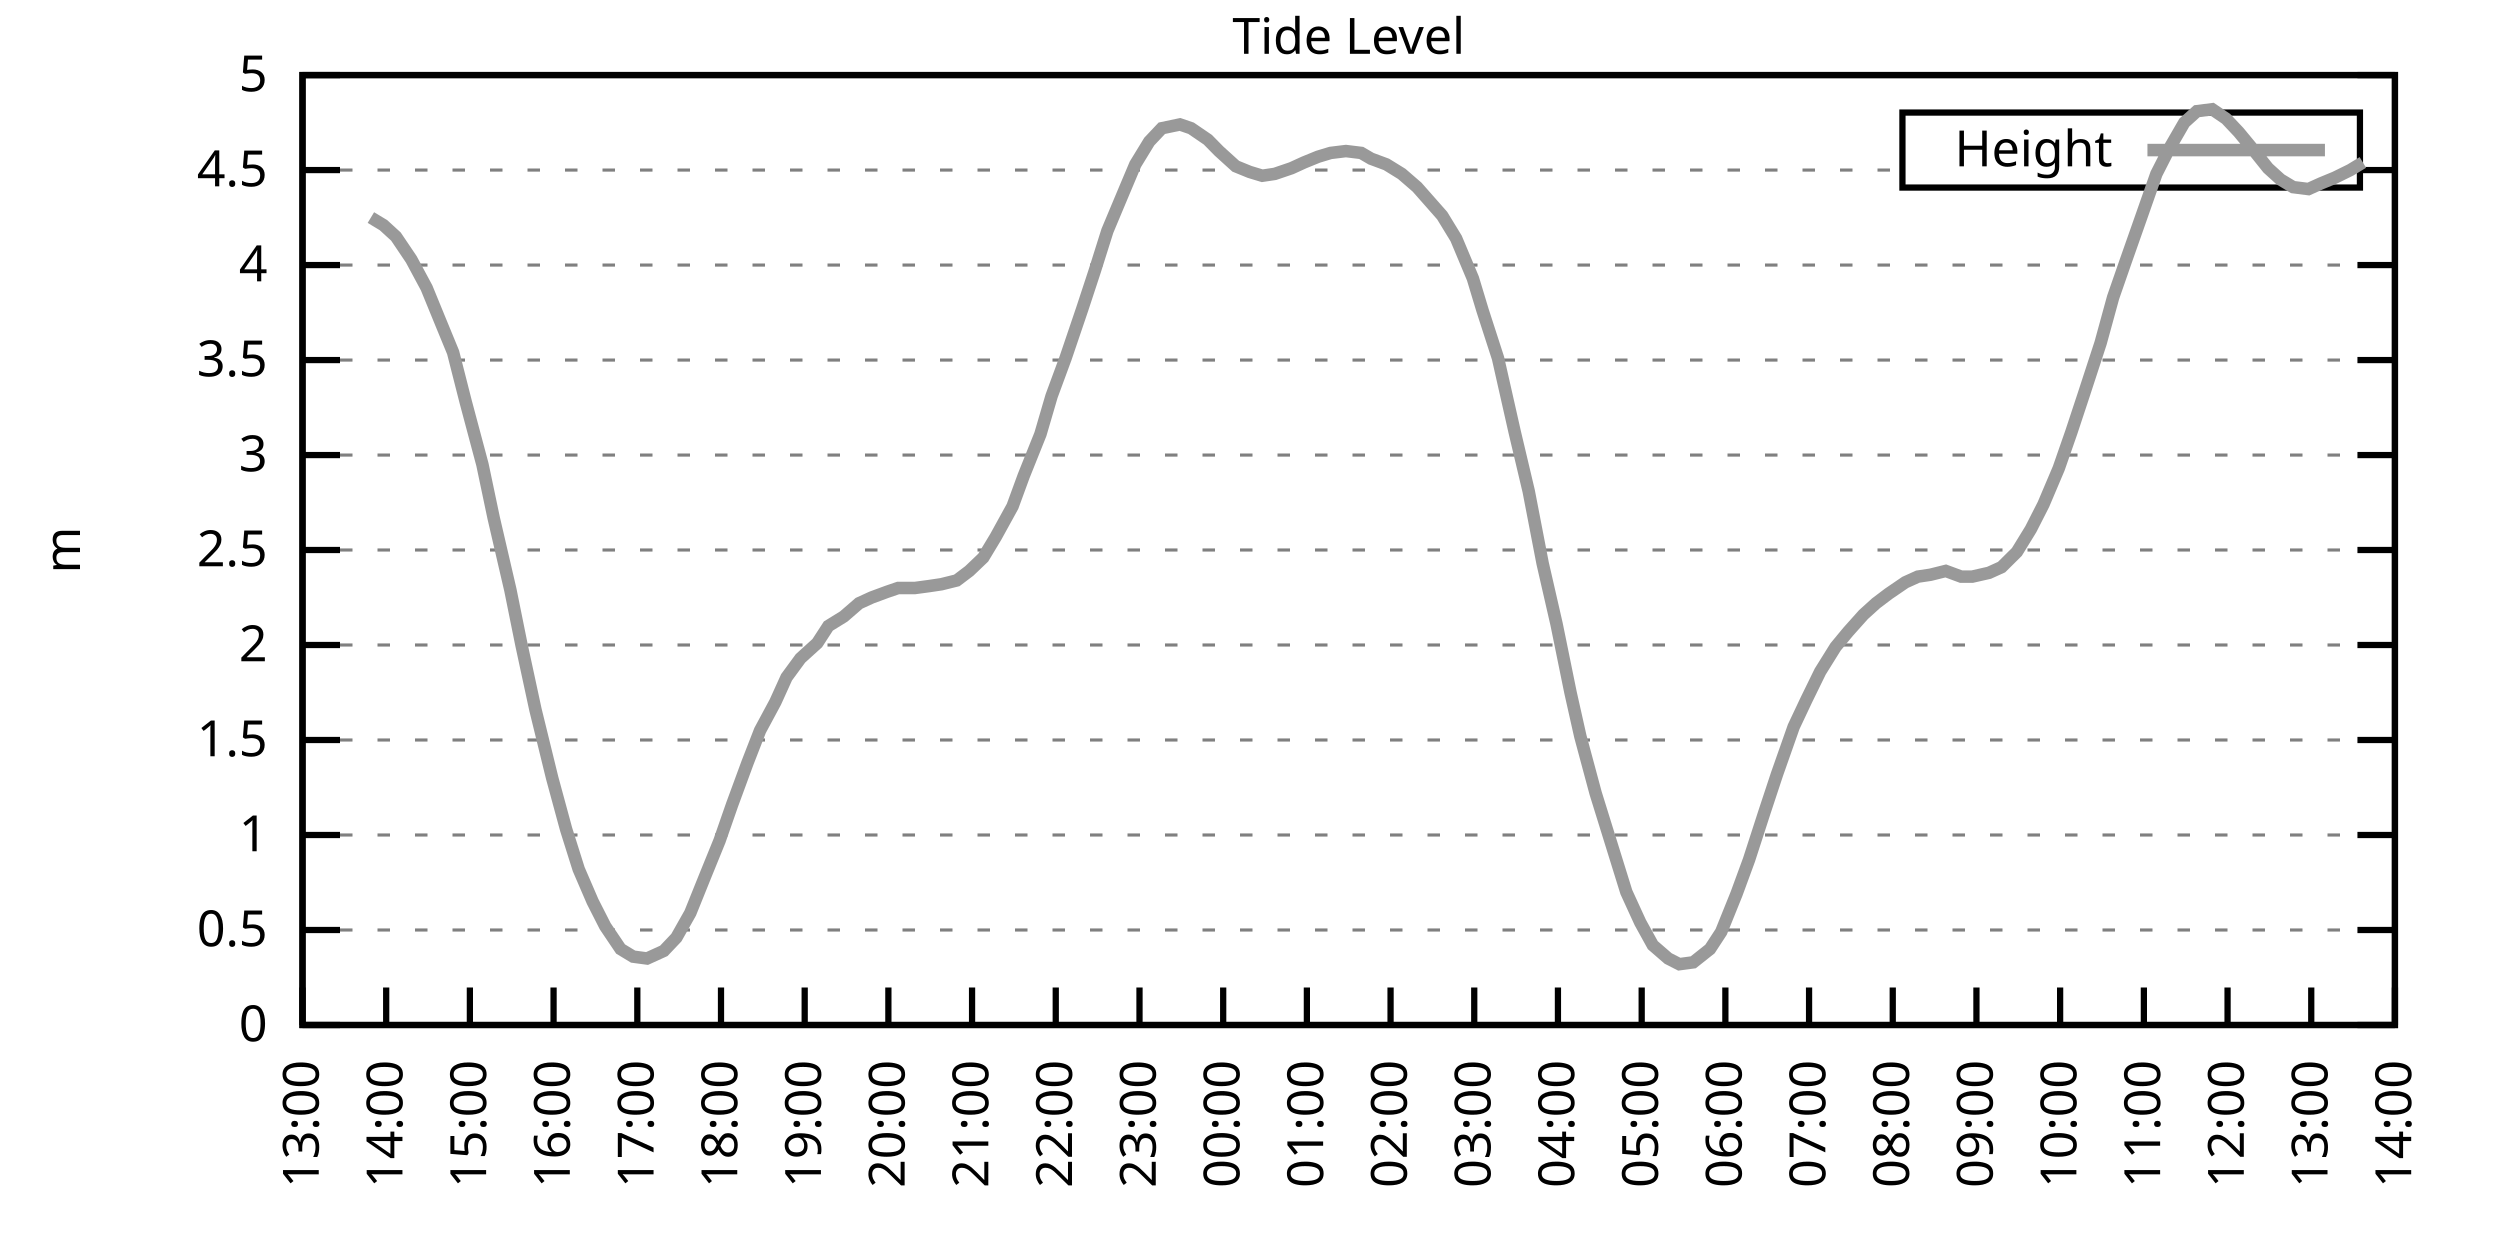
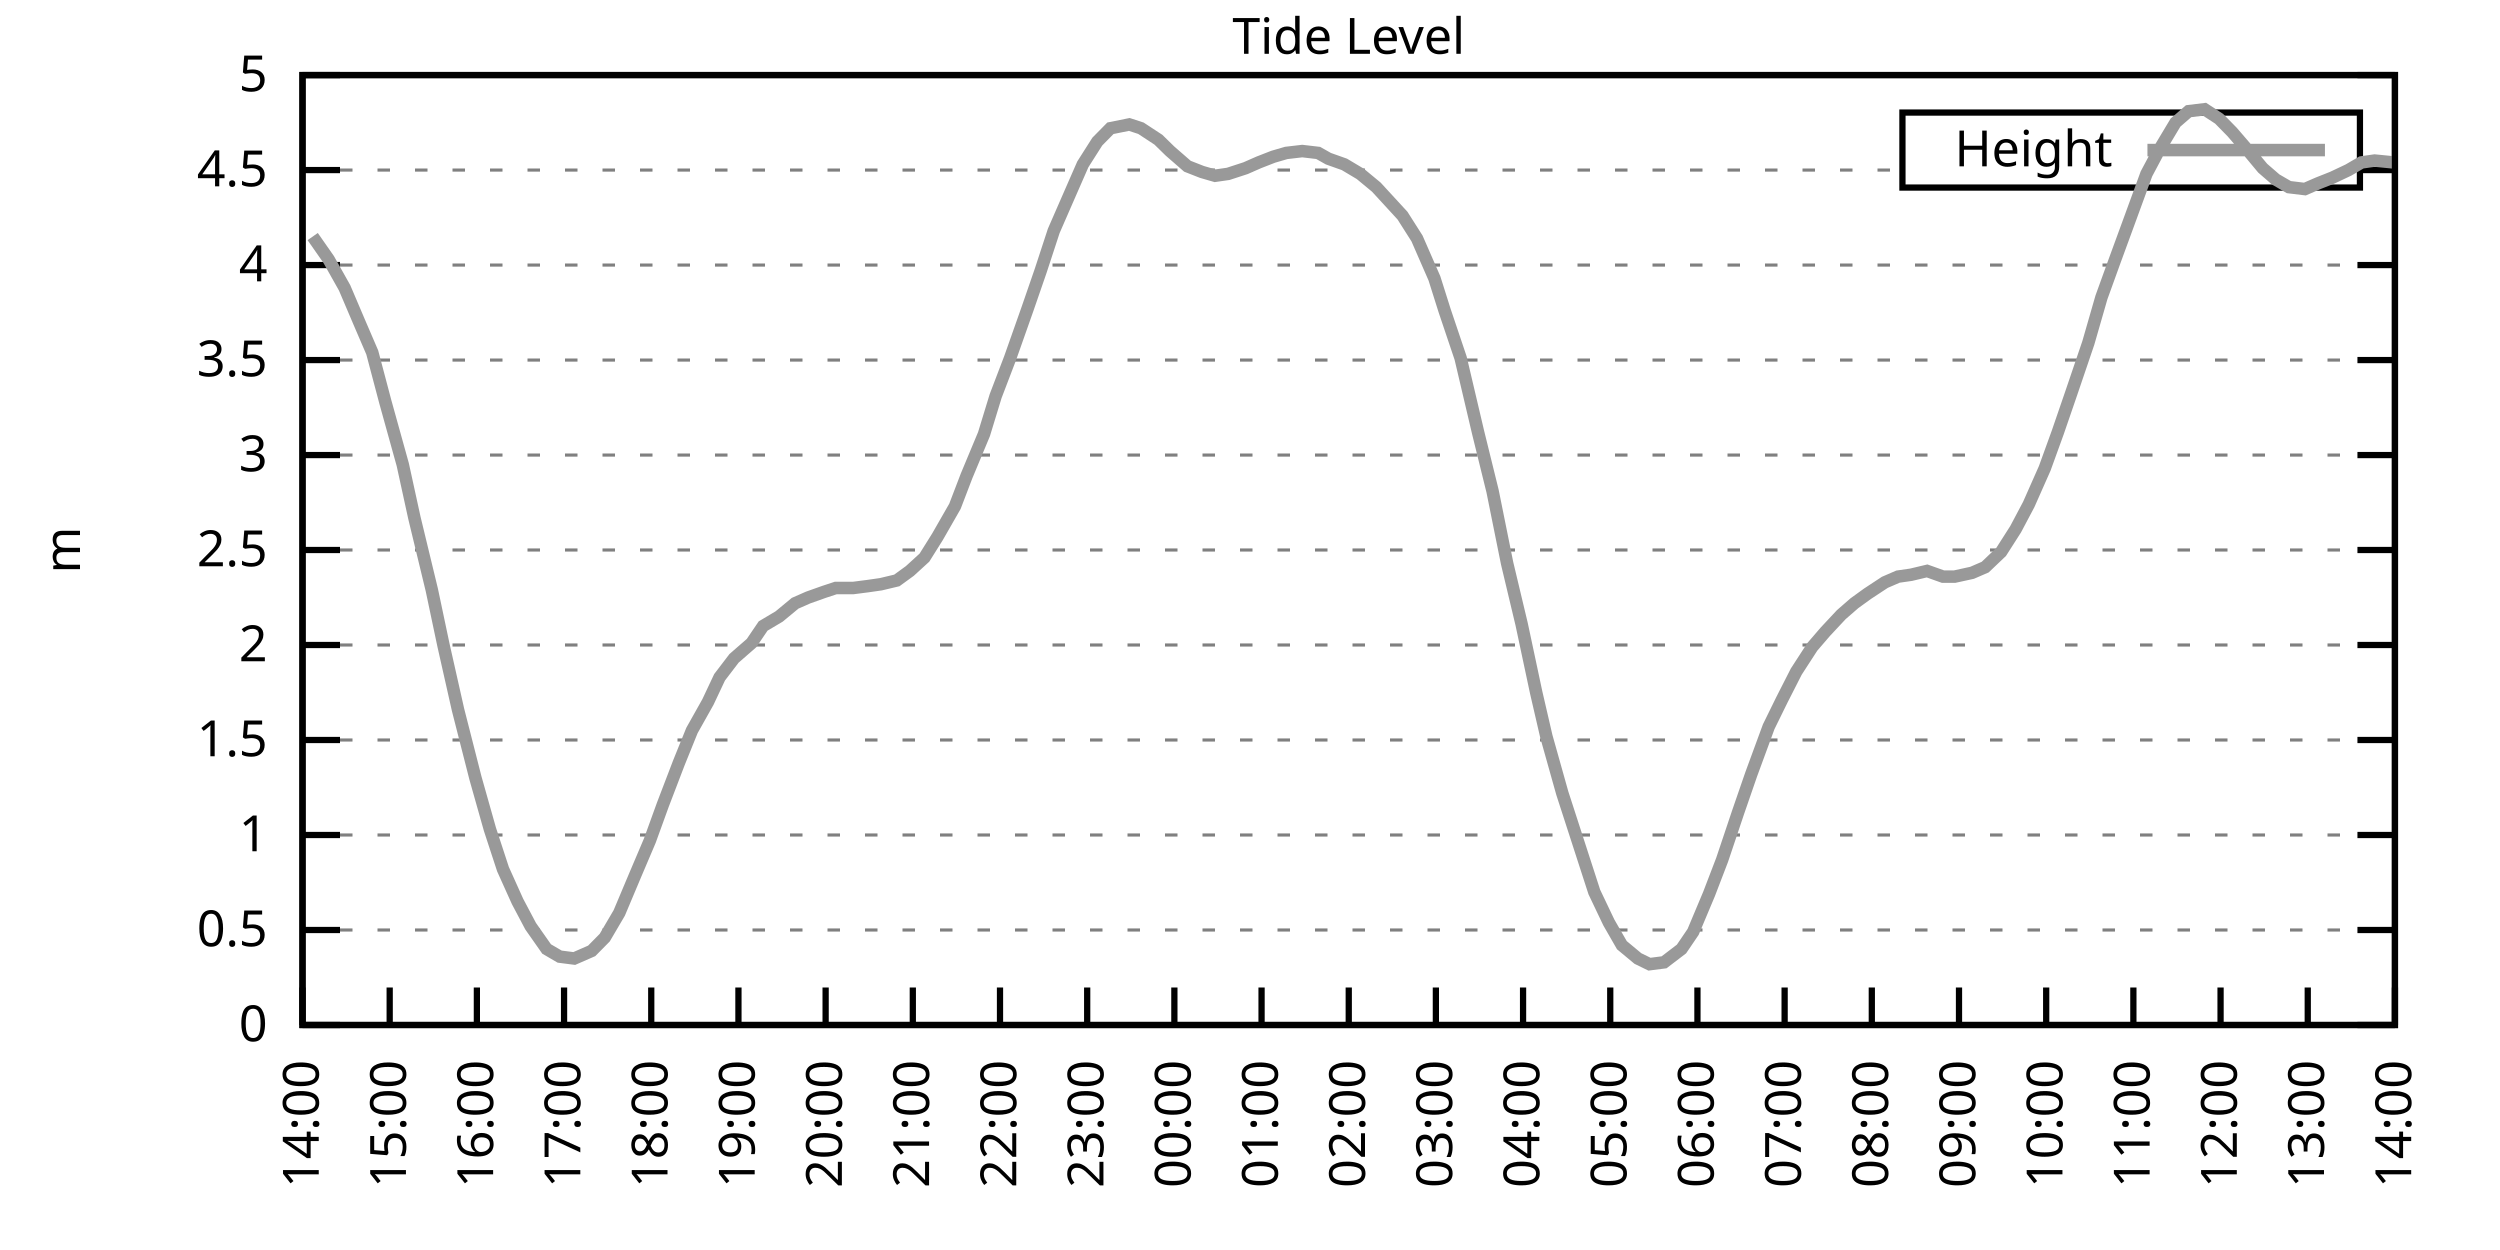
<svg xmlns="http://www.w3.org/2000/svg" xmlns:xlink="http://www.w3.org/1999/xlink" width="400" height="200" viewBox="0 0 400 200">
  <g id="gnuplot_canvas">
    <rect x="0" y="0" width="400" height="200" fill="none" />
    <defs>
      <circle id="gpDot" r="0.5" stroke-width="0.5" stroke="currentColor" />
      <path id="gpPt0" stroke-width="0.333" stroke="currentColor" d="M-1,0 h2 M0,-1 v2" />
      <path id="gpPt1" stroke-width="0.333" stroke="currentColor" d="M-1,-1 L1,1 M1,-1 L-1,1" />
      <path id="gpPt2" stroke-width="0.333" stroke="currentColor" d="M-1,0 L1,0 M0,-1 L0,1 M-1,-1 L1,1 M-1,1 L1,-1" />
      <rect id="gpPt3" stroke-width="0.333" stroke="currentColor" x="-1" y="-1" width="2" height="2" />
      <rect id="gpPt4" stroke-width="0.333" stroke="currentColor" fill="currentColor" x="-1" y="-1" width="2" height="2" />
      <circle id="gpPt5" stroke-width="0.333" stroke="currentColor" cx="0" cy="0" r="1" />
      <use xlink:href="#gpPt5" id="gpPt6" fill="currentColor" stroke="none" />
      <path id="gpPt7" stroke-width="0.333" stroke="currentColor" d="M0,-1.33 L-1.33,0.67 L1.33,0.67 z" />
      <use xlink:href="#gpPt7" id="gpPt8" fill="currentColor" stroke="none" />
      <use xlink:href="#gpPt7" id="gpPt9" stroke="currentColor" transform="rotate(180)" />
      <use xlink:href="#gpPt9" id="gpPt10" fill="currentColor" stroke="none" />
      <use xlink:href="#gpPt3" id="gpPt11" stroke="currentColor" transform="rotate(45)" />
      <use xlink:href="#gpPt11" id="gpPt12" fill="currentColor" stroke="none" />
      <path id="gpPt13" stroke-width="0.333" stroke="currentColor" d="M0,1.330 L1.265,0.411 L0.782,-1.067 L-0.782,-1.076 L-1.265,0.411 z" />
      <use xlink:href="#gpPt13" id="gpPt14" fill="currentColor" stroke="none" />
      <filter id="textbox" filterUnits="objectBoundingBox" x="0" y="0" height="1" width="1">
        <feFlood flood-color="white" flood-opacity="1" result="bgnd" />
        <feComposite in="SourceGraphic" in2="bgnd" operator="atop" />
      </filter>
      <filter id="greybox" filterUnits="objectBoundingBox" x="0" y="0" height="1" width="1">
        <feFlood flood-color="lightgrey" flood-opacity="1" result="grey" />
        <feComposite in="SourceGraphic" in2="grey" operator="atop" />
      </filter>
    </defs>
    <g fill="none" color="white" stroke="currentColor" stroke-width="1.00" stroke-linecap="butt" stroke-linejoin="miter">
</g>
    <g fill="none" color="black" stroke="currentColor" stroke-width="1.00" stroke-linecap="butt" stroke-linejoin="miter">
      <g stroke="none" shape-rendering="crispEdges">
        <polygon fill="rgb(255, 255, 255)" points="48.40,164.00 383.18,164.00 383.18,12.02 48.40,12.02 " />
      </g>
    </g>
    <g fill="none" color="black" stroke="currentColor" stroke-width="1.00" stroke-linecap="butt" stroke-linejoin="miter">
</g>
    <g fill="none" color="black" stroke="black" stroke-width="0.50" stroke-linecap="butt" stroke-linejoin="miter">
</g>
    <g fill="none" color="gray" stroke="currentColor" stroke-width="0.50" stroke-linecap="butt" stroke-linejoin="miter">
      <path stroke="gray" stroke-dasharray="2,4" class="gridline" d="M48.40,164.00 L383.19,164.00  " />
    </g>
    <g fill="none" color="gray" stroke="gray" stroke-width="1.00" stroke-linecap="butt" stroke-linejoin="miter">
</g>
    <g fill="none" color="black" stroke="currentColor" stroke-width="1.00" stroke-linecap="butt" stroke-linejoin="miter">
      <path stroke="black" d="M48.40,164.00 L54.40,164.00 M383.19,164.00 L377.19,164.00  " />
      <g transform="translate(42.80,166.60)" stroke="none" fill="black" font-family="Sans" font-size="8.00" text-anchor="end">
        <text>
          <tspan font-family="Sans"> 0</tspan>
        </text>
      </g>
    </g>
    <g fill="none" color="black" stroke="currentColor" stroke-width="1.00" stroke-linecap="butt" stroke-linejoin="miter">
</g>
    <g fill="none" color="black" stroke="black" stroke-width="0.50" stroke-linecap="butt" stroke-linejoin="miter">
</g>
    <g fill="none" color="gray" stroke="currentColor" stroke-width="0.50" stroke-linecap="butt" stroke-linejoin="miter">
      <path stroke="gray" stroke-dasharray="2,4" class="gridline" d="M48.40,148.80 L383.19,148.80  " />
    </g>
    <g fill="none" color="gray" stroke="gray" stroke-width="1.00" stroke-linecap="butt" stroke-linejoin="miter">
</g>
    <g fill="none" color="black" stroke="currentColor" stroke-width="1.00" stroke-linecap="butt" stroke-linejoin="miter">
      <path stroke="black" d="M48.40,148.80 L54.40,148.80 M383.19,148.80 L377.19,148.80  " />
      <g transform="translate(42.80,151.40)" stroke="none" fill="black" font-family="Sans" font-size="8.00" text-anchor="end">
        <text>
          <tspan font-family="Sans"> 0.5</tspan>
        </text>
      </g>
    </g>
    <g fill="none" color="black" stroke="currentColor" stroke-width="1.00" stroke-linecap="butt" stroke-linejoin="miter">
</g>
    <g fill="none" color="black" stroke="black" stroke-width="0.50" stroke-linecap="butt" stroke-linejoin="miter">
</g>
    <g fill="none" color="gray" stroke="currentColor" stroke-width="0.50" stroke-linecap="butt" stroke-linejoin="miter">
      <path stroke="gray" stroke-dasharray="2,4" class="gridline" d="M48.40,133.60 L383.19,133.60  " />
    </g>
    <g fill="none" color="gray" stroke="gray" stroke-width="1.00" stroke-linecap="butt" stroke-linejoin="miter">
</g>
    <g fill="none" color="black" stroke="currentColor" stroke-width="1.00" stroke-linecap="butt" stroke-linejoin="miter">
      <path stroke="black" d="M48.40,133.60 L54.40,133.60 M383.19,133.60 L377.19,133.60  " />
      <g transform="translate(42.80,136.20)" stroke="none" fill="black" font-family="Sans" font-size="8.00" text-anchor="end">
        <text>
          <tspan font-family="Sans"> 1</tspan>
        </text>
      </g>
    </g>
    <g fill="none" color="black" stroke="currentColor" stroke-width="1.00" stroke-linecap="butt" stroke-linejoin="miter">
</g>
    <g fill="none" color="black" stroke="black" stroke-width="0.50" stroke-linecap="butt" stroke-linejoin="miter">
</g>
    <g fill="none" color="gray" stroke="currentColor" stroke-width="0.50" stroke-linecap="butt" stroke-linejoin="miter">
      <path stroke="gray" stroke-dasharray="2,4" class="gridline" d="M48.40,118.40 L383.19,118.40  " />
    </g>
    <g fill="none" color="gray" stroke="gray" stroke-width="1.00" stroke-linecap="butt" stroke-linejoin="miter">
</g>
    <g fill="none" color="black" stroke="currentColor" stroke-width="1.00" stroke-linecap="butt" stroke-linejoin="miter">
      <path stroke="black" d="M48.40,118.40 L54.40,118.40 M383.19,118.40 L377.19,118.40  " />
      <g transform="translate(42.80,121.00)" stroke="none" fill="black" font-family="Sans" font-size="8.00" text-anchor="end">
        <text>
          <tspan font-family="Sans"> 1.5</tspan>
        </text>
      </g>
    </g>
    <g fill="none" color="black" stroke="currentColor" stroke-width="1.00" stroke-linecap="butt" stroke-linejoin="miter">
</g>
    <g fill="none" color="black" stroke="black" stroke-width="0.50" stroke-linecap="butt" stroke-linejoin="miter">
</g>
    <g fill="none" color="gray" stroke="currentColor" stroke-width="0.50" stroke-linecap="butt" stroke-linejoin="miter">
      <path stroke="gray" stroke-dasharray="2,4" class="gridline" d="M48.40,103.20 L383.19,103.20  " />
    </g>
    <g fill="none" color="gray" stroke="gray" stroke-width="1.00" stroke-linecap="butt" stroke-linejoin="miter">
</g>
    <g fill="none" color="black" stroke="currentColor" stroke-width="1.00" stroke-linecap="butt" stroke-linejoin="miter">
      <path stroke="black" d="M48.40,103.20 L54.40,103.20 M383.19,103.20 L377.19,103.20  " />
      <g transform="translate(42.80,105.80)" stroke="none" fill="black" font-family="Sans" font-size="8.00" text-anchor="end">
        <text>
          <tspan font-family="Sans"> 2</tspan>
        </text>
      </g>
    </g>
    <g fill="none" color="black" stroke="currentColor" stroke-width="1.00" stroke-linecap="butt" stroke-linejoin="miter">
</g>
    <g fill="none" color="black" stroke="black" stroke-width="0.50" stroke-linecap="butt" stroke-linejoin="miter">
</g>
    <g fill="none" color="gray" stroke="currentColor" stroke-width="0.50" stroke-linecap="butt" stroke-linejoin="miter">
      <path stroke="gray" stroke-dasharray="2,4" class="gridline" d="M48.40,88.00 L383.19,88.00  " />
    </g>
    <g fill="none" color="gray" stroke="gray" stroke-width="1.00" stroke-linecap="butt" stroke-linejoin="miter">
</g>
    <g fill="none" color="black" stroke="currentColor" stroke-width="1.00" stroke-linecap="butt" stroke-linejoin="miter">
      <path stroke="black" d="M48.40,88.00 L54.40,88.00 M383.19,88.00 L377.19,88.00  " />
      <g transform="translate(42.80,90.60)" stroke="none" fill="black" font-family="Sans" font-size="8.00" text-anchor="end">
        <text>
          <tspan font-family="Sans"> 2.5</tspan>
        </text>
      </g>
    </g>
    <g fill="none" color="black" stroke="currentColor" stroke-width="1.00" stroke-linecap="butt" stroke-linejoin="miter">
</g>
    <g fill="none" color="black" stroke="black" stroke-width="0.50" stroke-linecap="butt" stroke-linejoin="miter">
</g>
    <g fill="none" color="gray" stroke="currentColor" stroke-width="0.50" stroke-linecap="butt" stroke-linejoin="miter">
      <path stroke="gray" stroke-dasharray="2,4" class="gridline" d="M48.40,72.81 L383.19,72.81  " />
    </g>
    <g fill="none" color="gray" stroke="gray" stroke-width="1.00" stroke-linecap="butt" stroke-linejoin="miter">
</g>
    <g fill="none" color="black" stroke="currentColor" stroke-width="1.00" stroke-linecap="butt" stroke-linejoin="miter">
      <path stroke="black" d="M48.40,72.81 L54.40,72.81 M383.19,72.81 L377.19,72.81  " />
      <g transform="translate(42.80,75.41)" stroke="none" fill="black" font-family="Sans" font-size="8.00" text-anchor="end">
        <text>
          <tspan font-family="Sans"> 3</tspan>
        </text>
      </g>
    </g>
    <g fill="none" color="black" stroke="currentColor" stroke-width="1.00" stroke-linecap="butt" stroke-linejoin="miter">
</g>
    <g fill="none" color="black" stroke="black" stroke-width="0.50" stroke-linecap="butt" stroke-linejoin="miter">
</g>
    <g fill="none" color="gray" stroke="currentColor" stroke-width="0.50" stroke-linecap="butt" stroke-linejoin="miter">
      <path stroke="gray" stroke-dasharray="2,4" class="gridline" d="M48.40,57.61 L383.19,57.61  " />
    </g>
    <g fill="none" color="gray" stroke="gray" stroke-width="1.00" stroke-linecap="butt" stroke-linejoin="miter">
</g>
    <g fill="none" color="black" stroke="currentColor" stroke-width="1.00" stroke-linecap="butt" stroke-linejoin="miter">
      <path stroke="black" d="M48.40,57.61 L54.40,57.61 M383.19,57.61 L377.19,57.61  " />
      <g transform="translate(42.80,60.21)" stroke="none" fill="black" font-family="Sans" font-size="8.00" text-anchor="end">
        <text>
          <tspan font-family="Sans"> 3.5</tspan>
        </text>
      </g>
    </g>
    <g fill="none" color="black" stroke="currentColor" stroke-width="1.00" stroke-linecap="butt" stroke-linejoin="miter">
</g>
    <g fill="none" color="black" stroke="black" stroke-width="0.50" stroke-linecap="butt" stroke-linejoin="miter">
</g>
    <g fill="none" color="gray" stroke="currentColor" stroke-width="0.50" stroke-linecap="butt" stroke-linejoin="miter">
      <path stroke="gray" stroke-dasharray="2,4" class="gridline" d="M48.40,42.41 L383.19,42.41  " />
    </g>
    <g fill="none" color="gray" stroke="gray" stroke-width="1.00" stroke-linecap="butt" stroke-linejoin="miter">
</g>
    <g fill="none" color="black" stroke="currentColor" stroke-width="1.00" stroke-linecap="butt" stroke-linejoin="miter">
      <path stroke="black" d="M48.40,42.41 L54.40,42.41 M383.19,42.41 L377.19,42.41  " />
      <g transform="translate(42.80,45.01)" stroke="none" fill="black" font-family="Sans" font-size="8.00" text-anchor="end">
        <text>
          <tspan font-family="Sans"> 4</tspan>
        </text>
      </g>
    </g>
    <g fill="none" color="black" stroke="currentColor" stroke-width="1.00" stroke-linecap="butt" stroke-linejoin="miter">
</g>
    <g fill="none" color="black" stroke="black" stroke-width="0.50" stroke-linecap="butt" stroke-linejoin="miter">
</g>
    <g fill="none" color="gray" stroke="currentColor" stroke-width="0.50" stroke-linecap="butt" stroke-linejoin="miter">
      <path stroke="gray" stroke-dasharray="2,4" class="gridline" d="M48.40,27.21 L304.39,27.21 M377.59,27.21 L383.19,27.21  " />
    </g>
    <g fill="none" color="gray" stroke="gray" stroke-width="1.00" stroke-linecap="butt" stroke-linejoin="miter">
</g>
    <g fill="none" color="black" stroke="currentColor" stroke-width="1.00" stroke-linecap="butt" stroke-linejoin="miter">
      <path stroke="black" d="M48.40,27.21 L54.40,27.21 M383.19,27.21 L377.19,27.21  " />
      <g transform="translate(42.80,29.81)" stroke="none" fill="black" font-family="Sans" font-size="8.00" text-anchor="end">
        <text>
          <tspan font-family="Sans"> 4.5</tspan>
        </text>
      </g>
    </g>
    <g fill="none" color="black" stroke="currentColor" stroke-width="1.00" stroke-linecap="butt" stroke-linejoin="miter">
</g>
    <g fill="none" color="black" stroke="black" stroke-width="0.50" stroke-linecap="butt" stroke-linejoin="miter">
</g>
    <g fill="none" color="gray" stroke="currentColor" stroke-width="0.50" stroke-linecap="butt" stroke-linejoin="miter">
      <path stroke="gray" stroke-dasharray="2,4" class="gridline" d="M48.40,12.01 L383.19,12.01  " />
    </g>
    <g fill="none" color="gray" stroke="gray" stroke-width="1.00" stroke-linecap="butt" stroke-linejoin="miter">
</g>
    <g fill="none" color="black" stroke="currentColor" stroke-width="1.00" stroke-linecap="butt" stroke-linejoin="miter">
      <path stroke="black" d="M48.40,12.01 L54.40,12.01 M383.19,12.01 L377.19,12.01  " />
      <g transform="translate(42.80,14.61)" stroke="none" fill="black" font-family="Sans" font-size="8.00" text-anchor="end">
        <text>
          <tspan font-family="Sans"> 5</tspan>
        </text>
      </g>
    </g>
    <g fill="none" color="black" stroke="currentColor" stroke-width="1.00" stroke-linecap="butt" stroke-linejoin="miter">
      <path stroke="black" d="M48.40,164.00 L48.40,158.00  " />
      <g transform="translate(51.00,169.60) rotate(270.00)" stroke="none" fill="black" font-family="Sans" font-size="8.00" text-anchor="end">
        <text>
-           <tspan font-family="Sans">13:00</tspan>
-         </text>
-       </g>
-     </g>
-     <g fill="none" color="black" stroke="currentColor" stroke-width="1.00" stroke-linecap="butt" stroke-linejoin="miter">
-       <path stroke="black" d="M61.79,164.00 L61.79,158.00  " />
-       <g transform="translate(64.39,169.60) rotate(270.00)" stroke="none" fill="black" font-family="Sans" font-size="8.00" text-anchor="end">
-         <text>
          <tspan font-family="Sans">14:00</tspan>
        </text>
      </g>
    </g>
    <g fill="none" color="black" stroke="currentColor" stroke-width="1.00" stroke-linecap="butt" stroke-linejoin="miter">
-       <path stroke="black" d="M75.18,164.00 L75.18,158.00  " />
-       <g transform="translate(77.78,169.60) rotate(270.00)" stroke="none" fill="black" font-family="Sans" font-size="8.00" text-anchor="end">
+       <path stroke="black" d="M62.35,164.00 L62.35,158.00  " />
+       <g transform="translate(64.95,169.60) rotate(270.00)" stroke="none" fill="black" font-family="Sans" font-size="8.00" text-anchor="end">
        <text>
          <tspan font-family="Sans">15:00</tspan>
        </text>
      </g>
    </g>
    <g fill="none" color="black" stroke="currentColor" stroke-width="1.00" stroke-linecap="butt" stroke-linejoin="miter">
-       <path stroke="black" d="M88.57,164.00 L88.57,158.00  " />
-       <g transform="translate(91.17,169.60) rotate(270.00)" stroke="none" fill="black" font-family="Sans" font-size="8.00" text-anchor="end">
+       <path stroke="black" d="M76.30,164.00 L76.30,158.00  " />
+       <g transform="translate(78.90,169.60) rotate(270.00)" stroke="none" fill="black" font-family="Sans" font-size="8.00" text-anchor="end">
        <text>
          <tspan font-family="Sans">16:00</tspan>
        </text>
      </g>
    </g>
    <g fill="none" color="black" stroke="currentColor" stroke-width="1.00" stroke-linecap="butt" stroke-linejoin="miter">
-       <path stroke="black" d="M101.97,164.00 L101.97,158.00  " />
-       <g transform="translate(104.57,169.60) rotate(270.00)" stroke="none" fill="black" font-family="Sans" font-size="8.00" text-anchor="end">
+       <path stroke="black" d="M90.25,164.00 L90.25,158.00  " />
+       <g transform="translate(92.85,169.60) rotate(270.00)" stroke="none" fill="black" font-family="Sans" font-size="8.00" text-anchor="end">
        <text>
          <tspan font-family="Sans">17:00</tspan>
        </text>
      </g>
    </g>
    <g fill="none" color="black" stroke="currentColor" stroke-width="1.00" stroke-linecap="butt" stroke-linejoin="miter">
-       <path stroke="black" d="M115.36,164.00 L115.36,158.00  " />
-       <g transform="translate(117.96,169.60) rotate(270.00)" stroke="none" fill="black" font-family="Sans" font-size="8.00" text-anchor="end">
+       <path stroke="black" d="M104.20,164.00 L104.20,158.00  " />
+       <g transform="translate(106.80,169.60) rotate(270.00)" stroke="none" fill="black" font-family="Sans" font-size="8.00" text-anchor="end">
        <text>
          <tspan font-family="Sans">18:00</tspan>
        </text>
      </g>
    </g>
    <g fill="none" color="black" stroke="currentColor" stroke-width="1.00" stroke-linecap="butt" stroke-linejoin="miter">
-       <path stroke="black" d="M128.75,164.00 L128.75,158.00  " />
-       <g transform="translate(131.35,169.60) rotate(270.00)" stroke="none" fill="black" font-family="Sans" font-size="8.00" text-anchor="end">
+       <path stroke="black" d="M118.15,164.00 L118.15,158.00  " />
+       <g transform="translate(120.75,169.60) rotate(270.00)" stroke="none" fill="black" font-family="Sans" font-size="8.00" text-anchor="end">
        <text>
          <tspan font-family="Sans">19:00</tspan>
        </text>
      </g>
    </g>
    <g fill="none" color="black" stroke="currentColor" stroke-width="1.00" stroke-linecap="butt" stroke-linejoin="miter">
-       <path stroke="black" d="M142.14,164.00 L142.14,158.00  " />
-       <g transform="translate(144.74,169.60) rotate(270.00)" stroke="none" fill="black" font-family="Sans" font-size="8.00" text-anchor="end">
+       <path stroke="black" d="M132.10,164.00 L132.10,158.00  " />
+       <g transform="translate(134.70,169.60) rotate(270.00)" stroke="none" fill="black" font-family="Sans" font-size="8.00" text-anchor="end">
        <text>
          <tspan font-family="Sans">20:00</tspan>
        </text>
      </g>
    </g>
    <g fill="none" color="black" stroke="currentColor" stroke-width="1.00" stroke-linecap="butt" stroke-linejoin="miter">
-       <path stroke="black" d="M155.53,164.00 L155.53,158.00  " />
-       <g transform="translate(158.13,169.60) rotate(270.00)" stroke="none" fill="black" font-family="Sans" font-size="8.00" text-anchor="end">
+       <path stroke="black" d="M146.05,164.00 L146.05,158.00  " />
+       <g transform="translate(148.65,169.60) rotate(270.00)" stroke="none" fill="black" font-family="Sans" font-size="8.00" text-anchor="end">
        <text>
          <tspan font-family="Sans">21:00</tspan>
        </text>
      </g>
    </g>
    <g fill="none" color="black" stroke="currentColor" stroke-width="1.00" stroke-linecap="butt" stroke-linejoin="miter">
-       <path stroke="black" d="M168.92,164.00 L168.92,158.00  " />
-       <g transform="translate(171.52,169.60) rotate(270.00)" stroke="none" fill="black" font-family="Sans" font-size="8.00" text-anchor="end">
+       <path stroke="black" d="M160.00,164.00 L160.00,158.00  " />
+       <g transform="translate(162.60,169.60) rotate(270.00)" stroke="none" fill="black" font-family="Sans" font-size="8.00" text-anchor="end">
        <text>
          <tspan font-family="Sans">22:00</tspan>
        </text>
      </g>
    </g>
    <g fill="none" color="black" stroke="currentColor" stroke-width="1.00" stroke-linecap="butt" stroke-linejoin="miter">
-       <path stroke="black" d="M182.32,164.00 L182.32,158.00  " />
-       <g transform="translate(184.92,169.60) rotate(270.00)" stroke="none" fill="black" font-family="Sans" font-size="8.00" text-anchor="end">
+       <path stroke="black" d="M173.95,164.00 L173.95,158.00  " />
+       <g transform="translate(176.55,169.60) rotate(270.00)" stroke="none" fill="black" font-family="Sans" font-size="8.00" text-anchor="end">
        <text>
          <tspan font-family="Sans">23:00</tspan>
        </text>
      </g>
    </g>
    <g fill="none" color="black" stroke="currentColor" stroke-width="1.00" stroke-linecap="butt" stroke-linejoin="miter">
-       <path stroke="black" d="M195.71,164.00 L195.71,158.00  " />
-       <g transform="translate(198.31,169.60) rotate(270.00)" stroke="none" fill="black" font-family="Sans" font-size="8.00" text-anchor="end">
+       <path stroke="black" d="M187.90,164.00 L187.90,158.00  " />
+       <g transform="translate(190.50,169.60) rotate(270.00)" stroke="none" fill="black" font-family="Sans" font-size="8.00" text-anchor="end">
        <text>
          <tspan font-family="Sans">00:00</tspan>
        </text>
      </g>
    </g>
    <g fill="none" color="black" stroke="currentColor" stroke-width="1.00" stroke-linecap="butt" stroke-linejoin="miter">
-       <path stroke="black" d="M209.10,164.00 L209.10,158.00  " />
-       <g transform="translate(211.70,169.60) rotate(270.00)" stroke="none" fill="black" font-family="Sans" font-size="8.00" text-anchor="end">
+       <path stroke="black" d="M201.85,164.00 L201.85,158.00  " />
+       <g transform="translate(204.45,169.60) rotate(270.00)" stroke="none" fill="black" font-family="Sans" font-size="8.00" text-anchor="end">
        <text>
          <tspan font-family="Sans">01:00</tspan>
        </text>
      </g>
    </g>
    <g fill="none" color="black" stroke="currentColor" stroke-width="1.00" stroke-linecap="butt" stroke-linejoin="miter">
-       <path stroke="black" d="M222.49,164.00 L222.49,158.00  " />
-       <g transform="translate(225.09,169.60) rotate(270.00)" stroke="none" fill="black" font-family="Sans" font-size="8.00" text-anchor="end">
+       <path stroke="black" d="M215.80,164.00 L215.80,158.00  " />
+       <g transform="translate(218.40,169.60) rotate(270.00)" stroke="none" fill="black" font-family="Sans" font-size="8.00" text-anchor="end">
        <text>
          <tspan font-family="Sans">02:00</tspan>
        </text>
      </g>
    </g>
    <g fill="none" color="black" stroke="currentColor" stroke-width="1.00" stroke-linecap="butt" stroke-linejoin="miter">
-       <path stroke="black" d="M235.88,164.00 L235.88,158.00  " />
-       <g transform="translate(238.48,169.60) rotate(270.00)" stroke="none" fill="black" font-family="Sans" font-size="8.00" text-anchor="end">
+       <path stroke="black" d="M229.74,164.00 L229.74,158.00  " />
+       <g transform="translate(232.34,169.60) rotate(270.00)" stroke="none" fill="black" font-family="Sans" font-size="8.00" text-anchor="end">
        <text>
          <tspan font-family="Sans">03:00</tspan>
        </text>
      </g>
    </g>
    <g fill="none" color="black" stroke="currentColor" stroke-width="1.00" stroke-linecap="butt" stroke-linejoin="miter">
-       <path stroke="black" d="M249.27,164.00 L249.27,158.00  " />
-       <g transform="translate(251.87,169.60) rotate(270.00)" stroke="none" fill="black" font-family="Sans" font-size="8.00" text-anchor="end">
+       <path stroke="black" d="M243.69,164.00 L243.69,158.00  " />
+       <g transform="translate(246.29,169.60) rotate(270.00)" stroke="none" fill="black" font-family="Sans" font-size="8.00" text-anchor="end">
        <text>
          <tspan font-family="Sans">04:00</tspan>
        </text>
      </g>
    </g>
    <g fill="none" color="black" stroke="currentColor" stroke-width="1.00" stroke-linecap="butt" stroke-linejoin="miter">
-       <path stroke="black" d="M262.67,164.00 L262.67,158.00  " />
-       <g transform="translate(265.27,169.60) rotate(270.00)" stroke="none" fill="black" font-family="Sans" font-size="8.00" text-anchor="end">
+       <path stroke="black" d="M257.64,164.00 L257.64,158.00  " />
+       <g transform="translate(260.24,169.60) rotate(270.00)" stroke="none" fill="black" font-family="Sans" font-size="8.00" text-anchor="end">
        <text>
          <tspan font-family="Sans">05:00</tspan>
        </text>
      </g>
    </g>
    <g fill="none" color="black" stroke="currentColor" stroke-width="1.00" stroke-linecap="butt" stroke-linejoin="miter">
-       <path stroke="black" d="M276.06,164.00 L276.06,158.00  " />
-       <g transform="translate(278.66,169.60) rotate(270.00)" stroke="none" fill="black" font-family="Sans" font-size="8.00" text-anchor="end">
+       <path stroke="black" d="M271.59,164.00 L271.59,158.00  " />
+       <g transform="translate(274.19,169.60) rotate(270.00)" stroke="none" fill="black" font-family="Sans" font-size="8.00" text-anchor="end">
        <text>
          <tspan font-family="Sans">06:00</tspan>
        </text>
      </g>
    </g>
    <g fill="none" color="black" stroke="currentColor" stroke-width="1.00" stroke-linecap="butt" stroke-linejoin="miter">
-       <path stroke="black" d="M289.45,164.00 L289.45,158.00  " />
-       <g transform="translate(292.05,169.60) rotate(270.00)" stroke="none" fill="black" font-family="Sans" font-size="8.00" text-anchor="end">
+       <path stroke="black" d="M285.54,164.00 L285.54,158.00  " />
+       <g transform="translate(288.14,169.60) rotate(270.00)" stroke="none" fill="black" font-family="Sans" font-size="8.00" text-anchor="end">
        <text>
          <tspan font-family="Sans">07:00</tspan>
        </text>
      </g>
    </g>
    <g fill="none" color="black" stroke="currentColor" stroke-width="1.00" stroke-linecap="butt" stroke-linejoin="miter">
-       <path stroke="black" d="M302.84,164.00 L302.84,158.00  " />
-       <g transform="translate(305.44,169.60) rotate(270.00)" stroke="none" fill="black" font-family="Sans" font-size="8.00" text-anchor="end">
+       <path stroke="black" d="M299.49,164.00 L299.49,158.00  " />
+       <g transform="translate(302.09,169.60) rotate(270.00)" stroke="none" fill="black" font-family="Sans" font-size="8.00" text-anchor="end">
        <text>
          <tspan font-family="Sans">08:00</tspan>
        </text>
      </g>
    </g>
    <g fill="none" color="black" stroke="currentColor" stroke-width="1.00" stroke-linecap="butt" stroke-linejoin="miter">
-       <path stroke="black" d="M316.23,164.00 L316.23,158.00  " />
-       <g transform="translate(318.83,169.60) rotate(270.00)" stroke="none" fill="black" font-family="Sans" font-size="8.00" text-anchor="end">
+       <path stroke="black" d="M313.44,164.00 L313.44,158.00  " />
+       <g transform="translate(316.04,169.60) rotate(270.00)" stroke="none" fill="black" font-family="Sans" font-size="8.00" text-anchor="end">
        <text>
          <tspan font-family="Sans">09:00</tspan>
        </text>
      </g>
    </g>
    <g fill="none" color="black" stroke="currentColor" stroke-width="1.00" stroke-linecap="butt" stroke-linejoin="miter">
-       <path stroke="black" d="M329.62,164.00 L329.62,158.00  " />
-       <g transform="translate(332.22,169.60) rotate(270.00)" stroke="none" fill="black" font-family="Sans" font-size="8.00" text-anchor="end">
+       <path stroke="black" d="M327.39,164.00 L327.39,158.00  " />
+       <g transform="translate(329.99,169.60) rotate(270.00)" stroke="none" fill="black" font-family="Sans" font-size="8.00" text-anchor="end">
        <text>
          <tspan font-family="Sans">10:00</tspan>
        </text>
      </g>
    </g>
    <g fill="none" color="black" stroke="currentColor" stroke-width="1.00" stroke-linecap="butt" stroke-linejoin="miter">
-       <path stroke="black" d="M343.02,164.00 L343.02,158.00  " />
-       <g transform="translate(345.62,169.60) rotate(270.00)" stroke="none" fill="black" font-family="Sans" font-size="8.00" text-anchor="end">
+       <path stroke="black" d="M341.34,164.00 L341.34,158.00  " />
+       <g transform="translate(343.94,169.60) rotate(270.00)" stroke="none" fill="black" font-family="Sans" font-size="8.00" text-anchor="end">
        <text>
          <tspan font-family="Sans">11:00</tspan>
        </text>
      </g>
    </g>
    <g fill="none" color="black" stroke="currentColor" stroke-width="1.00" stroke-linecap="butt" stroke-linejoin="miter">
-       <path stroke="black" d="M356.41,164.00 L356.41,158.00  " />
-       <g transform="translate(359.01,169.60) rotate(270.00)" stroke="none" fill="black" font-family="Sans" font-size="8.00" text-anchor="end">
+       <path stroke="black" d="M355.29,164.00 L355.29,158.00  " />
+       <g transform="translate(357.89,169.60) rotate(270.00)" stroke="none" fill="black" font-family="Sans" font-size="8.00" text-anchor="end">
        <text>
          <tspan font-family="Sans">12:00</tspan>
        </text>
      </g>
    </g>
    <g fill="none" color="black" stroke="currentColor" stroke-width="1.00" stroke-linecap="butt" stroke-linejoin="miter">
-       <path stroke="black" d="M369.80,164.00 L369.80,158.00  " />
-       <g transform="translate(372.40,169.60) rotate(270.00)" stroke="none" fill="black" font-family="Sans" font-size="8.00" text-anchor="end">
+       <path stroke="black" d="M369.24,164.00 L369.24,158.00  " />
+       <g transform="translate(371.84,169.60) rotate(270.00)" stroke="none" fill="black" font-family="Sans" font-size="8.00" text-anchor="end">
        <text>
          <tspan font-family="Sans">13:00</tspan>
        </text>
      </g>
    </g>
    <g fill="none" color="black" stroke="currentColor" stroke-width="1.00" stroke-linecap="butt" stroke-linejoin="miter">
      <path stroke="black" d="M383.19,164.00 L383.19,158.00  " />
      <g transform="translate(385.79,169.60) rotate(270.00)" stroke="none" fill="black" font-family="Sans" font-size="8.00" text-anchor="end">
        <text>
          <tspan font-family="Sans">14:00</tspan>
        </text>
      </g>
    </g>
    <g fill="none" color="black" stroke="currentColor" stroke-width="1.00" stroke-linecap="butt" stroke-linejoin="miter">
</g>
    <g fill="none" color="black" stroke="currentColor" stroke-width="1.00" stroke-linecap="butt" stroke-linejoin="miter">
      <path stroke="black" d="M48.40,12.01 L48.40,164.00 L383.19,164.00 L383.19,12.01 L48.40,12.01 Z  " />
    </g>
    <g fill="none" color="black" stroke="currentColor" stroke-width="1.00" stroke-linecap="butt" stroke-linejoin="miter">
</g>
    <g fill="none" color="black" stroke="currentColor" stroke-width="1.00" stroke-linecap="butt" stroke-linejoin="miter">
      <path stroke="black" d="M304.39,30.01 L304.39,18.01 L377.59,18.01 L377.59,30.01 L304.39,30.01 Z  " />
    </g>
    <g id="Tide_level_plot_1">
      <g fill="none" color="white" stroke="black" stroke-width="2.00" stroke-linecap="butt" stroke-linejoin="miter">
</g>
      <g fill="none" color="black" stroke="currentColor" stroke-width="2.00" stroke-linecap="butt" stroke-linejoin="miter">
        <g transform="translate(337.99,26.61)" stroke="none" fill="black" font-family="Sans" font-size="8.00" text-anchor="end">
          <text>
            <tspan font-family="Sans">Height</tspan>
          </text>
        </g>
      </g>
      <g fill="none" color="black" stroke="currentColor" stroke-width="2.00" stroke-linecap="butt" stroke-linejoin="miter">
-         <path stroke="rgb(153, 153, 153)" d="M343.59,24.01 L371.99,24.01 M59.34,34.81 L61.35,36.02 L63.35,37.85 L65.81,41.50 L68.26,46.06 L70.50,51.53   L72.50,56.39 L74.51,64.29 L77.19,74.33 L78.98,82.84 L81.66,94.39 L83.44,103.20 L85.67,113.54 L88.35,124.48   L90.58,132.69 L92.59,139.07 L94.82,144.24 L96.83,148.19 L99.29,151.84 L101.30,153.06 L103.53,153.36 L106.21,152.14   L108.22,150.02 L110.45,146.07 L112.90,139.99 L115.13,134.51 L117.14,128.74 L119.60,122.05 L121.61,116.88 L124.06,112.32   L125.85,108.37 L128.08,105.33 L130.76,102.90 L132.54,100.16 L135.00,98.64 L137.45,96.52 L139.46,95.60 L141.92,94.69   L143.70,94.08 L146.38,94.08 L148.61,93.78 L150.62,93.48 L153.08,92.87 L155.09,91.35 L157.32,89.22 L159.33,85.88   L162.01,81.01 L163.79,76.15 L166.47,69.46 L168.25,63.38 L170.49,57.30 L173.17,49.40 L175.17,43.32 L177.18,36.94   L179.86,30.55 L181.65,26.30 L183.88,22.65 L185.89,20.52 L188.79,19.91 L190.57,20.52 L193.25,22.35 L195.04,24.17   L197.72,26.60 L199.95,27.51 L201.96,28.12 L203.97,27.82 L206.64,26.91 L208.65,25.99 L210.88,25.08 L212.89,24.47   L215.35,24.17 L217.80,24.47 L219.37,25.39 L221.82,26.30 L224.28,27.82 L226.73,29.94 L230.75,34.50 L232.98,38.15   L235.66,44.54 L237.22,49.70 L239.68,57.30 L242.36,69.16 L244.59,78.58 L246.82,90.13 L249.05,99.86 L251.28,110.80   L252.85,117.80 L255.30,126.91 L260.21,142.72 L262.44,147.59 L264.45,151.23 L266.91,153.36 L268.69,154.27 L270.92,153.97   L273.60,151.84 L275.39,149.10 L277.84,143.03 L279.85,137.55 L282.31,129.95 L284.32,123.87 L286.99,116.28 L289.00,112.02   L291.23,107.46 L293.69,103.51 L295.70,101.08 L298.15,98.34 L300.16,96.52 L302.17,95.00 L304.85,93.17 L306.86,92.26   L308.87,91.96 L311.32,91.35 L313.78,92.26 L315.56,92.26 L318.24,91.65 L320.25,90.74 L322.70,88.31 L324.94,84.66   L326.95,80.71 L329.40,74.93 L331.41,69.16 L333.42,63.08 L336.10,54.87 L338.10,47.58 L340.11,41.80 L342.57,34.81   L345.02,27.82 L347.03,23.87 L349.49,19.61 L351.50,17.79 L353.95,17.48 L356.18,19.00 L358.19,21.13 L360.20,23.56   L362.88,26.91 L364.89,28.73 L366.90,29.94 L369.35,30.25 L371.36,29.34 L373.59,28.42 L376.05,27.21 L378.06,25.99    " />
+         <path stroke="rgb(153, 153, 153)" d="M343.59,24.01 L371.99,24.01 M50.03,37.85 L52.58,41.50 L55.14,46.06 L57.47,51.53 L59.56,56.39 L61.65,64.29   L64.44,74.33 L66.30,82.84 L69.09,94.39 L70.95,103.20 L73.28,113.54 L76.07,124.48 L78.39,132.69 L80.48,139.07   L82.81,144.24 L84.90,148.19 L87.46,151.84 L89.55,153.06 L91.88,153.36 L94.67,152.14 L96.76,150.02 L99.08,146.07   L101.64,139.99 L103.97,134.51 L106.06,128.74 L108.62,122.05 L110.71,116.88 L113.27,112.32 L115.13,108.37 L117.45,105.33   L120.24,102.90 L122.10,100.16 L124.66,98.64 L127.22,96.52 L129.31,95.60 L131.87,94.69 L133.72,94.08 L136.51,94.08   L138.84,93.78 L140.93,93.48 L143.49,92.87 L145.58,91.35 L147.91,89.22 L150.00,85.88 L152.79,81.01 L154.65,76.15   L157.44,69.46 L159.30,63.38 L161.62,57.30 L164.41,49.40 L166.51,43.32 L168.60,36.94 L171.39,30.55 L173.25,26.30   L175.57,22.65 L177.67,20.52 L180.69,19.91 L182.55,20.52 L185.34,22.35 L187.20,24.17 L189.99,26.60 L192.31,27.51   L194.41,28.12 L196.50,27.82 L199.29,26.91 L201.38,25.99 L203.71,25.08 L205.80,24.47 L208.36,24.17 L210.91,24.47   L212.54,25.39 L215.10,26.30 L217.65,27.82 L220.21,29.94 L224.40,34.50 L226.72,38.15 L229.51,44.54 L231.14,49.70   L233.70,57.30 L236.49,69.16 L238.81,78.58 L241.14,90.13 L243.46,99.86 L245.79,110.80 L247.41,117.80 L249.97,126.91   L255.09,142.72 L257.41,147.59 L259.50,151.23 L262.06,153.36 L263.92,154.27 L266.25,153.97 L269.04,151.84 L270.90,149.10   L273.45,143.03 L275.55,137.55 L278.10,129.95 L280.20,123.87 L282.99,116.28 L285.08,112.02 L287.40,107.46 L289.96,103.51   L292.05,101.08 L294.61,98.34 L296.70,96.52 L298.80,95.00 L301.58,93.17 L303.68,92.26 L305.77,91.96 L308.33,91.35   L310.88,92.26 L312.74,92.26 L315.53,91.65 L317.63,90.74 L320.18,88.31 L322.51,84.66 L324.60,80.71 L327.16,74.93   L329.25,69.16 L331.34,63.08 L334.13,54.87 L336.23,47.58 L338.32,41.80 L340.88,34.81 L343.43,27.82 L345.53,23.87   L348.08,19.61 L350.18,17.79 L352.73,17.48 L355.06,19.00 L357.15,21.13 L359.24,23.56 L362.03,26.91 L364.13,28.73   L366.22,29.94 L368.78,30.25 L370.87,29.34 L373.19,28.42 L375.75,27.21 L377.84,25.99 L379.94,25.69 L382.96,25.99    " />
      </g>
    </g>
    <g fill="none" color="black" stroke="currentColor" stroke-width="2.00" stroke-linecap="butt" stroke-linejoin="miter">
</g>
    <g fill="none" color="black" stroke="black" stroke-width="1.00" stroke-linecap="butt" stroke-linejoin="miter">
</g>
    <g fill="none" color="black" stroke="currentColor" stroke-width="1.00" stroke-linecap="butt" stroke-linejoin="miter">
      <path stroke="black" d="M48.40,12.01 L48.40,164.00 L383.19,164.00 L383.19,12.01 L48.40,12.01 Z  " />
      <g transform="translate(12.80,88.01) rotate(270.00)" stroke="none" fill="black" font-family="Sans" font-size="8.00" text-anchor="middle">
        <text>
          <tspan font-family="Sans">m</tspan>
        </text>
      </g>
    </g>
    <g fill="none" color="black" stroke="currentColor" stroke-width="1.00" stroke-linecap="butt" stroke-linejoin="miter">
</g>
    <g fill="none" color="black" stroke="currentColor" stroke-width="1.00" stroke-linecap="butt" stroke-linejoin="miter">
      <g transform="translate(215.79,8.61)" stroke="none" fill="black" font-family="Sans" font-size="8.00" text-anchor="middle">
        <text>
          <tspan font-family="Sans">Tide Level</tspan>
        </text>
      </g>
    </g>
    <g fill="none" color="black" stroke="currentColor" stroke-width="1.00" stroke-linecap="butt" stroke-linejoin="miter">
</g>
  </g>
</svg>
